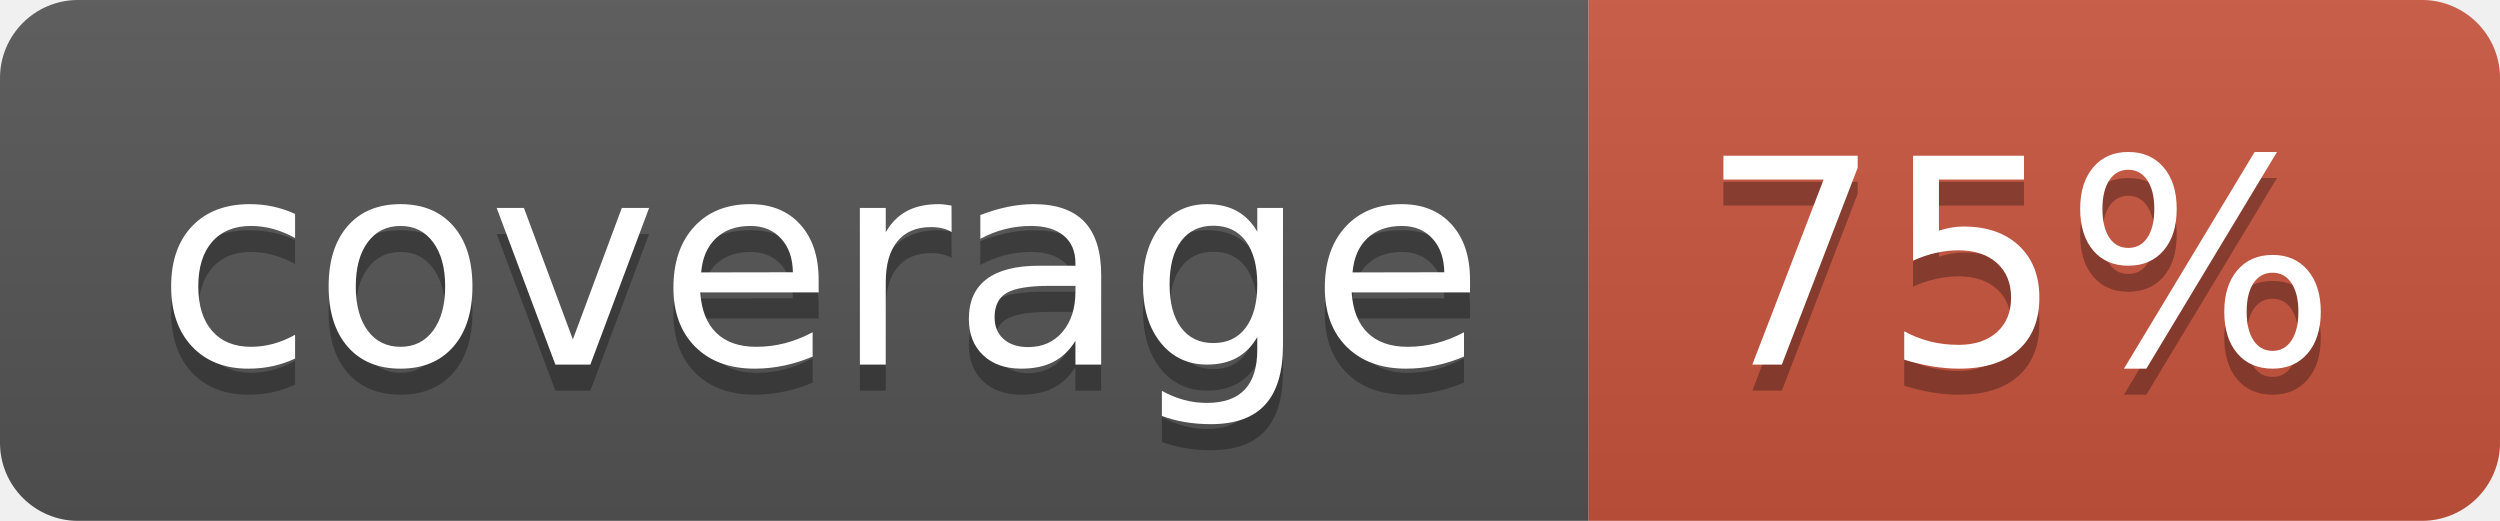
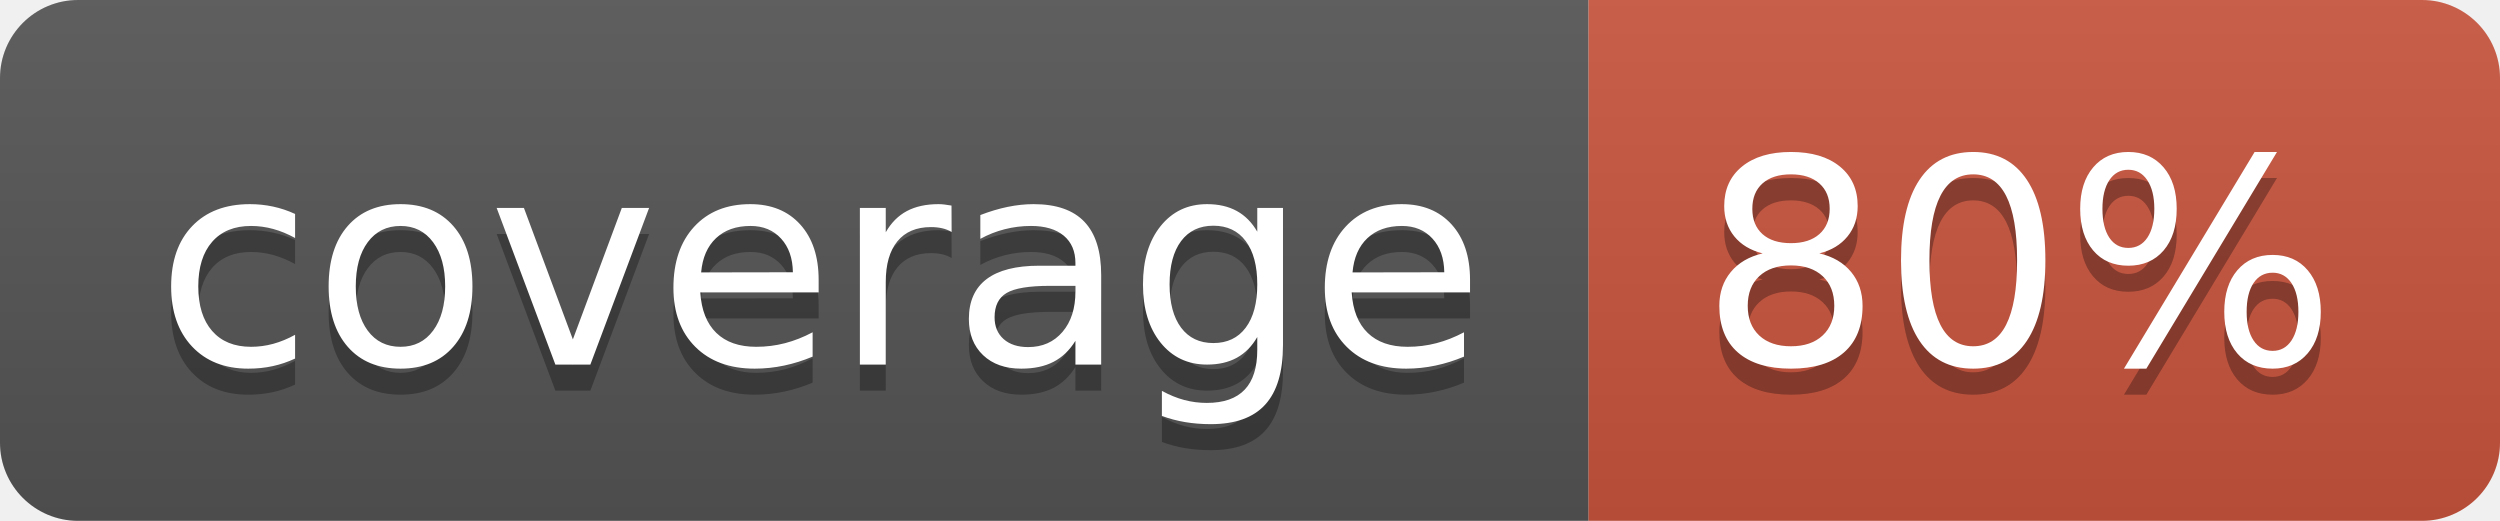
<svg xmlns="http://www.w3.org/2000/svg" width="96" height="20">
  <linearGradient id="b" x2="0" y2="100%">
    <stop offset="0" stop-color="#bbb" stop-opacity=".1" />
    <stop offset="1" stop-opacity=".1" />
  </linearGradient>
  <clipPath id="a">
    <rect width="96" height="20" rx="3" fill="#fff" />
  </clipPath>
  <g clip-path="url(#a)">
    <path fill="#555" d="M0 0h61v20H0z" />
    <path fill="#CA553E" d="M61 0h35v20H61z" />
    <path fill="url(#b)" d="M0 0h96v20H0z" />
  </g>
  <g fill="#fff" text-anchor="middle" font-family="DejaVu Sans,Verdana,Geneva,sans-serif" font-size="110">
    <text x="315" y="150" fill="#010101" fill-opacity=".3" transform="scale(.1)" textLength="510">coverage</text>
    <text x="315" y="140" transform="scale(.1)" textLength="510">coverage</text>
-     <text x="775" y="150" fill="#010101" fill-opacity=".3" transform="scale(.1)" textLength="250">75%</text>
-     <text x="775" y="140" transform="scale(.1)" textLength="250">75%</text>
+     <text x="775" y="150" fill="#010101" fill-opacity=".3" transform="scale(.1)" textLength="250">80%</text>
+     <text x="775" y="140" transform="scale(.1)" textLength="250">80%</text>
  </g>
</svg>
